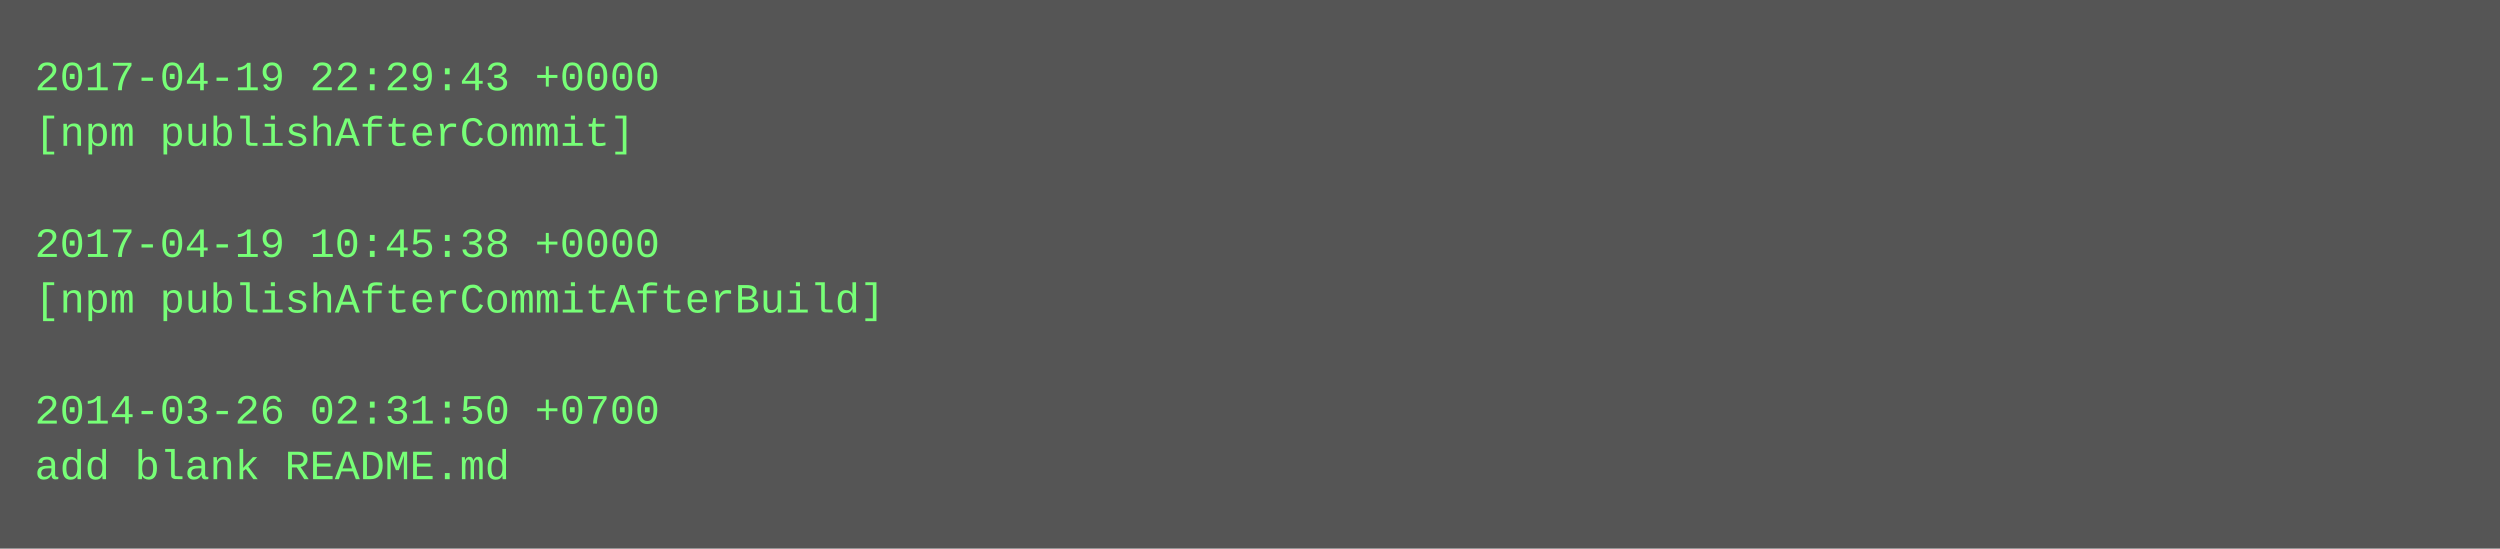
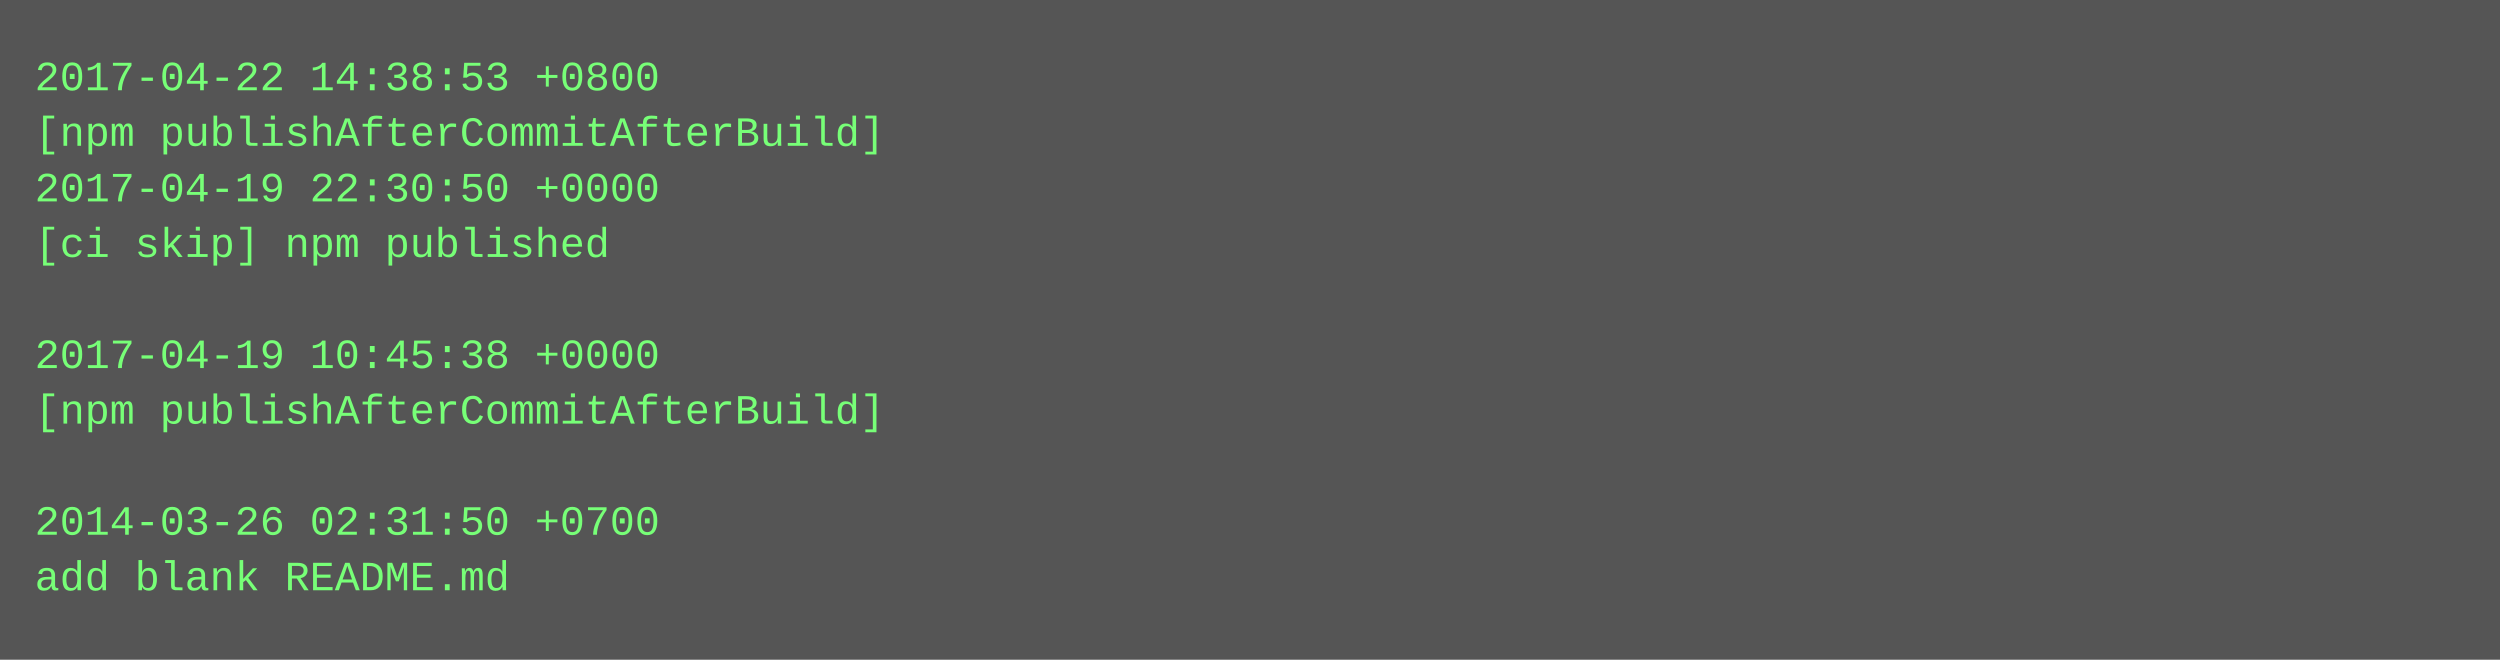
- <svg xmlns="http://www.w3.org/2000/svg" height="158" width="720">
-   <rect height="158" fill="#555" width="720" />
+ <svg xmlns="http://www.w3.org/2000/svg" height="190" width="720">
+   <rect height="190" fill="#555" width="720" />
  <text fill="#7f7" font-family="Courier New" font-size="12" xml:space="preserve">
-     <tspan x="10" y="26">2017-04-19 22:29:43 +0000</tspan>
-     <tspan x="10" y="42">[npm publishAfterCommit]</tspan>
-     <tspan x="10" y="58" />
-     <tspan x="10" y="74">2017-04-19 10:45:38 +0000</tspan>
-     <tspan x="10" y="90">[npm publishAfterCommitAfterBuild]</tspan>
-     <tspan x="10" y="106" />
-     <tspan x="10" y="122">2014-03-26 02:31:50 +0700</tspan>
-     <tspan x="10" y="138">add blank README.md</tspan>
+     <tspan x="10" y="26">2017-04-22 14:38:53 +0800</tspan>
+     <tspan x="10" y="42">[npm publishAfterCommitAfterBuild]</tspan>
+     <tspan x="10" y="58">2017-04-19 22:30:50 +0000</tspan>
+     <tspan x="10" y="74">[ci skip] npm published</tspan>
+     <tspan x="10" y="90" />
+     <tspan x="10" y="106">2017-04-19 10:45:38 +0000</tspan>
+     <tspan x="10" y="122">[npm publishAfterCommitAfterBuild]</tspan>
+     <tspan x="10" y="138" />
+     <tspan x="10" y="154">2014-03-26 02:31:50 +0700</tspan>
+     <tspan x="10" y="170">add blank README.md</tspan>
  </text>
</svg>
